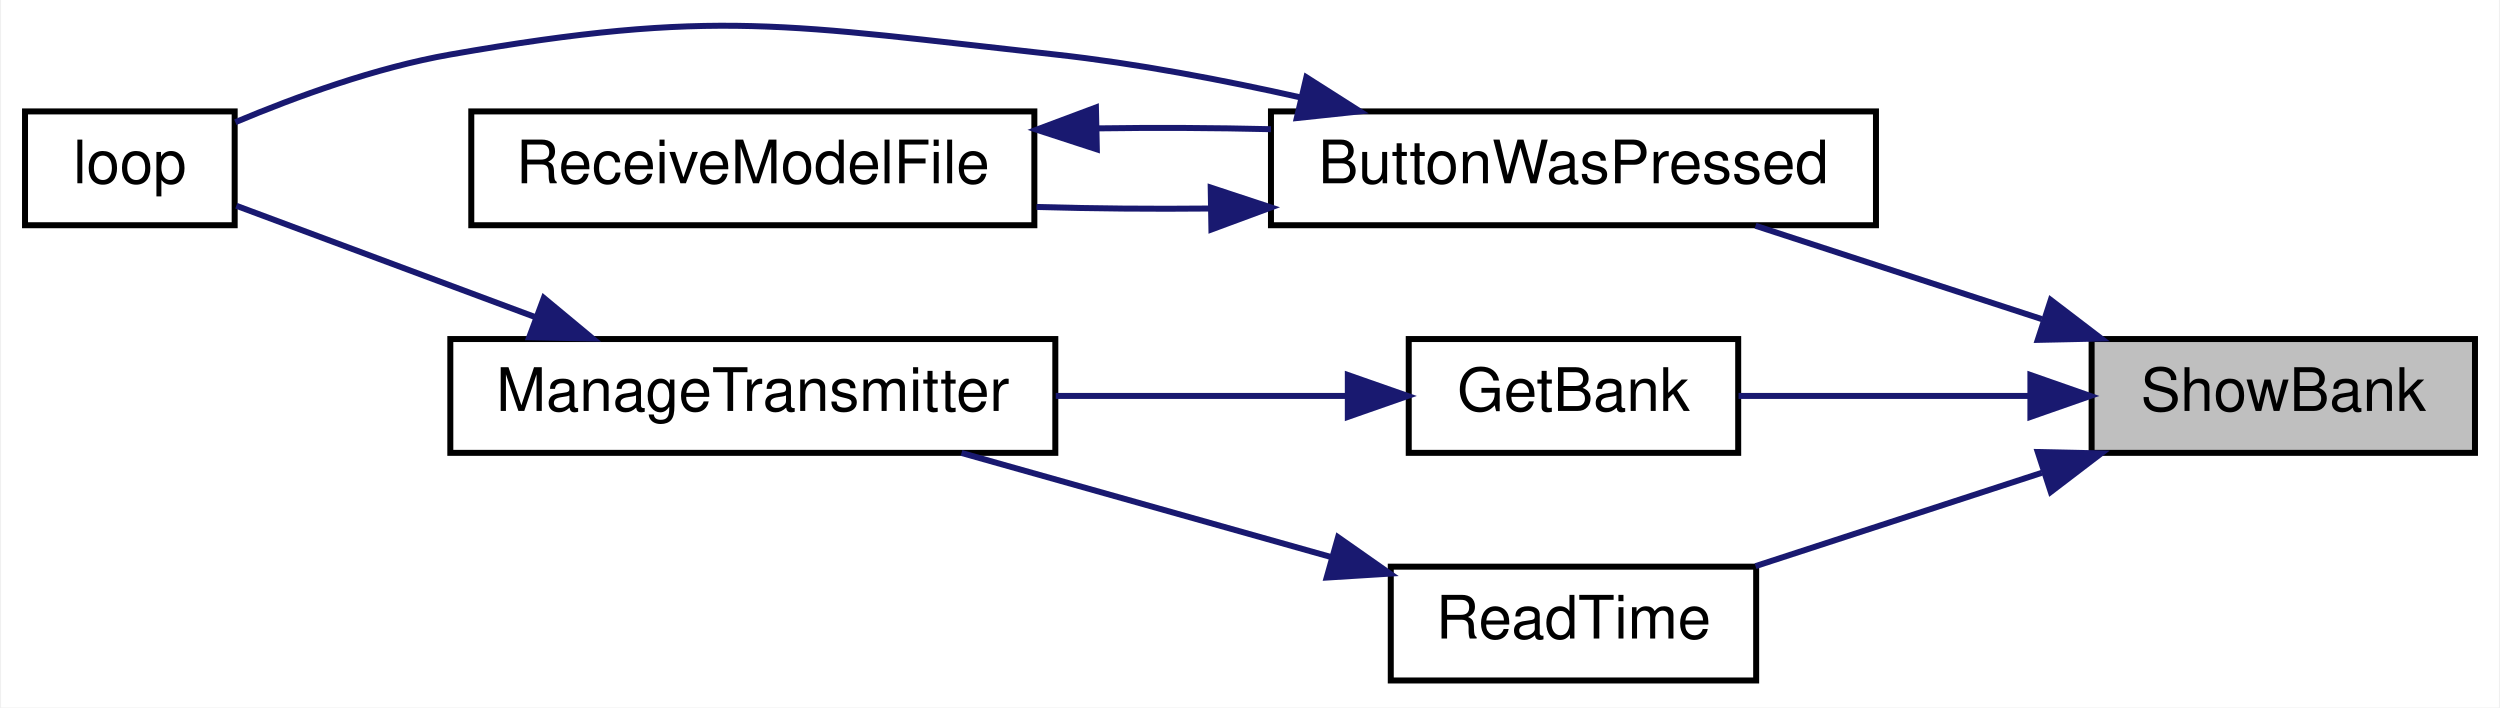
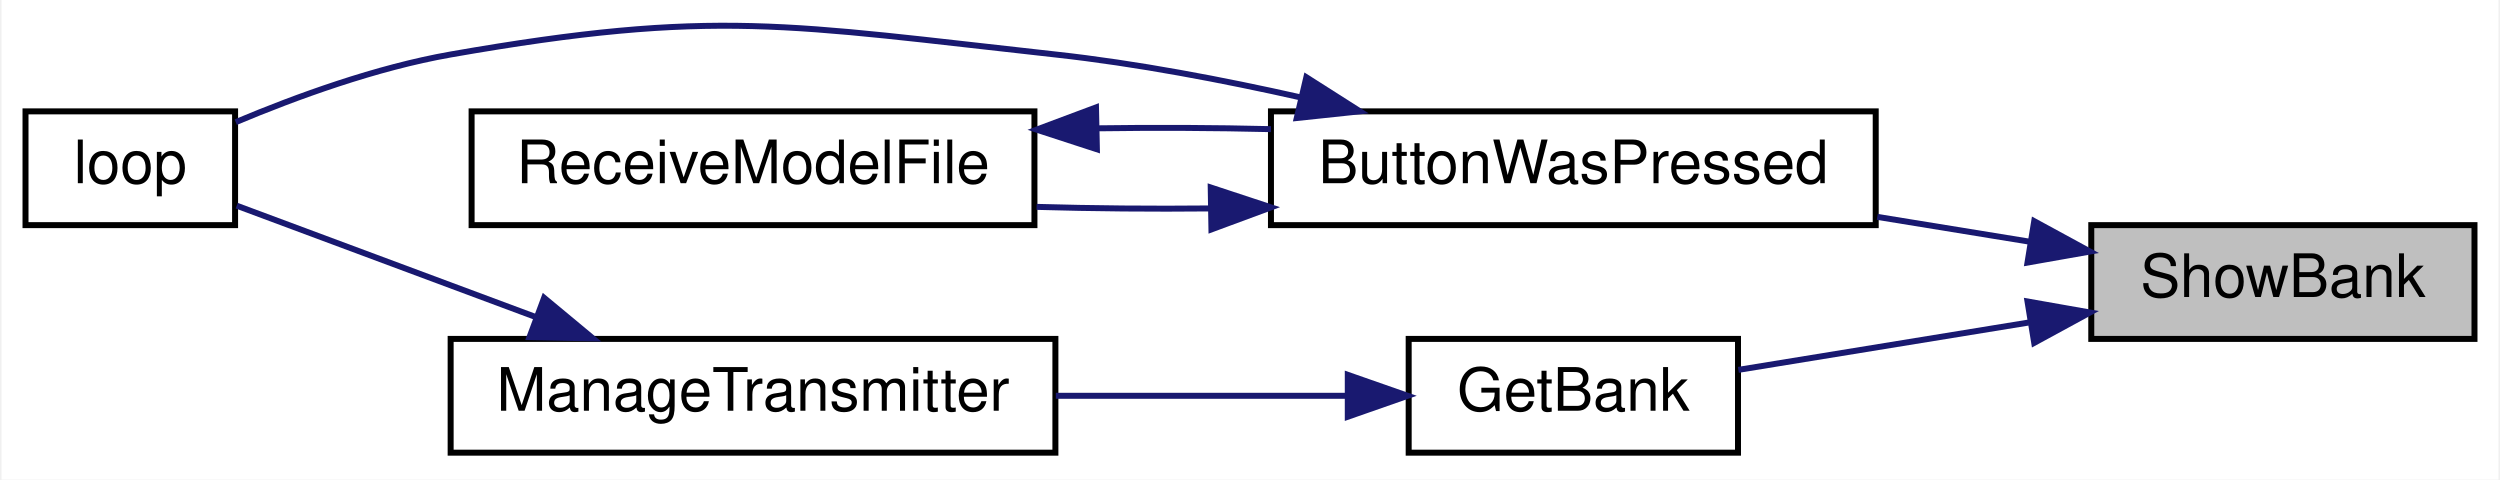
- <svg xmlns="http://www.w3.org/2000/svg" xmlns:xlink="http://www.w3.org/1999/xlink" width="417pt" height="118pt" viewBox="0.00 0.00 417.00 118.10">
-   <g id="graph0" class="graph" transform="scale(1 1) rotate(0) translate(4 114.1)">
-     <polygon fill="white" stroke="transparent" points="-4,4 -4,-114.1 413,-114.1 413,4 -4,4" />
+ <svg xmlns="http://www.w3.org/2000/svg" xmlns:xlink="http://www.w3.org/1999/xlink" width="417pt" height="80pt" viewBox="0.00 0.00 417.00 80.10">
+   <g id="graph0" class="graph" transform="scale(1 1) rotate(0) translate(4 76.1)">
+     <polygon fill="white" stroke="transparent" points="-4,4 -4,-76.1 413,-76.1 413,4 -4,4" />
    <g id="node1" class="node">
      <g id="a_node1">
        <a xlink:title=" ">
-           <polygon fill="#bfbfbf" stroke="black" points="345,-38.5 345,-57.5 409,-57.5 409,-38.5 345,-38.5" />
-           <text text-anchor="middle" x="377" y="-45.5" font-family="Helvetica,sans-Serif" font-size="10.00">ShowBank</text>
+           <polygon fill="#bfbfbf" stroke="black" points="345,-19.5 345,-38.5 409,-38.5 409,-19.5 345,-19.5" />
+           <text text-anchor="middle" x="377" y="-26.5" font-family="Helvetica,sans-Serif" font-size="10.00">ShowBank</text>
        </a>
      </g>
    </g>
    <g id="node2" class="node">
      <g id="a_node2">
        <a xlink:href="TransmitterCode_2src_2main_8cpp.html#a804fdbdd5eab4c596bbe8a23eecbe4d5" target="_top" xlink:title=" ">
-           <polygon fill="white" stroke="black" points="208,-76.5 208,-95.5 309,-95.5 309,-76.5 208,-76.5" />
-           <text text-anchor="middle" x="258.5" y="-83.5" font-family="Helvetica,sans-Serif" font-size="10.00">ButtonWasPressed</text>
+           <polygon fill="white" stroke="black" points="208,-38.5 208,-57.5 309,-57.5 309,-38.5 208,-38.5" />
+           <text text-anchor="middle" x="258.5" y="-45.5" font-family="Helvetica,sans-Serif" font-size="10.00">ButtonWasPressed</text>
        </a>
      </g>
    </g>
    <g id="edge1" class="edge">
-       <path fill="none" stroke="midnightblue" d="M336.68,-60.83C321.05,-65.92 303.37,-71.69 288.89,-76.41" />
-       <polygon fill="midnightblue" stroke="midnightblue" points="338.18,-64.02 346.6,-57.59 336.01,-57.36 338.18,-64.02" />
+       <path fill="none" stroke="midnightblue" d="M334.68,-35.74C326.46,-37.08 317.74,-38.5 309.26,-39.88" />
+       <polygon fill="midnightblue" stroke="midnightblue" points="335.47,-39.16 344.78,-34.09 334.35,-32.25 335.47,-39.16" />
    </g>
    <g id="node5" class="node">
      <g id="a_node5">
        <a xlink:href="TransmitterCode_2src_2main_8cpp.html#aa98d7fb495cbdc40cb17343ffafbfe15" target="_top" xlink:title=" ">
-           <polygon fill="white" stroke="black" points="231,-38.5 231,-57.5 286,-57.5 286,-38.5 231,-38.5" />
-           <text text-anchor="middle" x="258.5" y="-45.5" font-family="Helvetica,sans-Serif" font-size="10.00">GetBank</text>
+           <polygon fill="white" stroke="black" points="231,-0.5 231,-19.5 286,-19.5 286,-0.5 231,-0.5" />
+           <text text-anchor="middle" x="258.5" y="-7.5" font-family="Helvetica,sans-Serif" font-size="10.00">GetBank</text>
        </a>
      </g>
    </g>
    <g id="edge5" class="edge">
-       <path fill="none" stroke="midnightblue" d="M334.51,-48C318.39,-48 300.39,-48 286.06,-48" />
-       <polygon fill="midnightblue" stroke="midnightblue" points="334.78,-51.5 344.78,-48 334.78,-44.5 334.78,-51.5" />
-     </g>
-     <g id="node7" class="node">
-       <g id="a_node7">
-         <a xlink:href="TransmitterCode_2src_2main_8cpp.html#a483cced19b61975f76957f5696425fe9" target="_top" xlink:title=" ">
-           <polygon fill="white" stroke="black" points="228,-0.5 228,-19.5 289,-19.5 289,-0.5 228,-0.5" />
-           <text text-anchor="middle" x="258.5" y="-7.5" font-family="Helvetica,sans-Serif" font-size="10.00">ReadTime</text>
-         </a>
-       </g>
-     </g>
-     <g id="edge8" class="edge">
-       <path fill="none" stroke="midnightblue" d="M336.68,-35.17C321.05,-30.08 303.37,-24.31 288.89,-19.59" />
-       <polygon fill="midnightblue" stroke="midnightblue" points="336.01,-38.64 346.6,-38.41 338.18,-31.98 336.01,-38.64" />
+       <path fill="none" stroke="midnightblue" d="M334.51,-22.23C318.39,-19.6 300.39,-16.67 286.06,-14.33" />
+       <polygon fill="midnightblue" stroke="midnightblue" points="334.35,-25.75 344.78,-23.91 335.47,-18.84 334.35,-25.75" />
    </g>
    <g id="node3" class="node">
      <g id="a_node3">
        <a xlink:href="TransmitterCode_2src_2main_8cpp.html#ad3cb30894c94eb016e98bdcaa899ac86" target="_top" xlink:title=" ">
-           <polygon fill="white" stroke="black" points="0,-76.5 0,-95.5 35,-95.5 35,-76.5 0,-76.5" />
-           <text text-anchor="middle" x="17.5" y="-83.5" font-family="Helvetica,sans-Serif" font-size="10.00">loop</text>
+           <polygon fill="white" stroke="black" points="0,-38.5 0,-57.5 35,-57.5 35,-38.5 0,-38.5" />
+           <text text-anchor="middle" x="17.5" y="-45.5" font-family="Helvetica,sans-Serif" font-size="10.00">loop</text>
        </a>
      </g>
    </g>
    <g id="edge2" class="edge">
-       <path fill="none" stroke="midnightblue" d="M213.1,-97.8C199.97,-100.76 185.49,-103.52 172,-105 127.38,-109.9 115.21,-112.75 71,-105 58.59,-102.82 45.24,-97.96 35.11,-93.7" />
-       <polygon fill="midnightblue" stroke="midnightblue" points="213.91,-101.2 222.85,-95.51 212.31,-94.39 213.91,-101.2" />
+       <path fill="none" stroke="midnightblue" d="M213.1,-59.8C199.97,-62.76 185.49,-65.52 172,-67 127.38,-71.9 115.21,-74.75 71,-67 58.59,-64.82 45.24,-59.96 35.11,-55.7" />
+       <polygon fill="midnightblue" stroke="midnightblue" points="213.91,-63.2 222.85,-57.51 212.31,-56.39 213.91,-63.2" />
    </g>
    <g id="node4" class="node">
      <g id="a_node4">
        <a xlink:href="TransmitterCode_2src_2main_8cpp.html#ab7c9edf843c732d7fe296564f39bc0dc" target="_top" xlink:title="RECEIVE A MODEL FILE.">
-           <polygon fill="white" stroke="black" points="74.5,-76.5 74.5,-95.5 168.5,-95.5 168.5,-76.5 74.5,-76.5" />
-           <text text-anchor="middle" x="121.5" y="-83.5" font-family="Helvetica,sans-Serif" font-size="10.00">ReceiveModelFile</text>
+           <polygon fill="white" stroke="black" points="74.5,-38.5 74.5,-57.5 168.5,-57.5 168.5,-38.5 74.5,-38.5" />
+           <text text-anchor="middle" x="121.5" y="-45.5" font-family="Helvetica,sans-Serif" font-size="10.00">ReceiveModelFile</text>
        </a>
      </g>
    </g>
    <g id="edge3" class="edge">
-       <path fill="none" stroke="midnightblue" d="M197.95,-79.29C188.2,-79.19 178.23,-79.28 168.86,-79.55" />
-       <polygon fill="midnightblue" stroke="midnightblue" points="197.94,-82.79 208,-79.47 198.06,-75.79 197.94,-82.79" />
+       <path fill="none" stroke="midnightblue" d="M197.95,-41.29C188.2,-41.19 178.23,-41.28 168.86,-41.55" />
+       <polygon fill="midnightblue" stroke="midnightblue" points="197.94,-44.79 208,-41.47 198.06,-37.79 197.94,-44.79" />
    </g>
    <g id="edge4" class="edge">
-       <path fill="none" stroke="midnightblue" d="M179.11,-92.67C188.71,-92.81 198.6,-92.76 208,-92.53" />
-       <polygon fill="midnightblue" stroke="midnightblue" points="178.93,-89.17 168.86,-92.45 178.78,-96.16 178.93,-89.17" />
+       <path fill="none" stroke="midnightblue" d="M179.11,-54.67C188.71,-54.81 198.6,-54.76 208,-54.53" />
+       <polygon fill="midnightblue" stroke="midnightblue" points="178.93,-51.17 168.86,-54.45 178.78,-58.16 178.93,-51.17" />
    </g>
    <g id="node6" class="node">
      <g id="a_node6">
        <a xlink:href="TransmitterCode_2src_2main_8cpp.html#a558ea014e230b7caa54ce5a37ad29b22" target="_top" xlink:title=" ">
-           <polygon fill="white" stroke="black" points="71,-38.5 71,-57.5 172,-57.5 172,-38.5 71,-38.5" />
-           <text text-anchor="middle" x="121.5" y="-45.5" font-family="Helvetica,sans-Serif" font-size="10.00">ManageTransmitter</text>
+           <polygon fill="white" stroke="black" points="71,-0.5 71,-19.5 172,-19.5 172,-0.5 71,-0.5" />
+           <text text-anchor="middle" x="121.5" y="-7.5" font-family="Helvetica,sans-Serif" font-size="10.00">ManageTransmitter</text>
        </a>
      </g>
    </g>
    <g id="edge6" class="edge">
-       <path fill="none" stroke="midnightblue" d="M220.45,-48C205.52,-48 188.07,-48 172.07,-48" />
-       <polygon fill="midnightblue" stroke="midnightblue" points="220.83,-51.5 230.83,-48 220.83,-44.5 220.83,-51.5" />
+       <path fill="none" stroke="midnightblue" d="M220.45,-10C205.52,-10 188.07,-10 172.07,-10" />
+       <polygon fill="midnightblue" stroke="midnightblue" points="220.83,-13.5 230.83,-10 220.83,-6.5 220.83,-13.5" />
    </g>
    <g id="edge7" class="edge">
-       <path fill="none" stroke="midnightblue" d="M85.16,-61.17C68.24,-67.47 48.78,-74.72 35.27,-79.75" />
-       <polygon fill="midnightblue" stroke="midnightblue" points="86.61,-64.36 94.76,-57.59 84.17,-57.8 86.61,-64.36" />
-     </g>
-     <g id="edge9" class="edge">
-       <path fill="none" stroke="midnightblue" d="M218.03,-21.11C198.47,-26.62 175.08,-33.2 156.34,-38.48" />
-       <polygon fill="midnightblue" stroke="midnightblue" points="219.2,-24.42 227.87,-18.34 217.3,-17.68 219.2,-24.42" />
+       <path fill="none" stroke="midnightblue" d="M85.16,-23.17C68.24,-29.47 48.78,-36.72 35.27,-41.75" />
+       <polygon fill="midnightblue" stroke="midnightblue" points="86.61,-26.36 94.76,-19.59 84.17,-19.8 86.61,-26.36" />
    </g>
  </g>
</svg>
